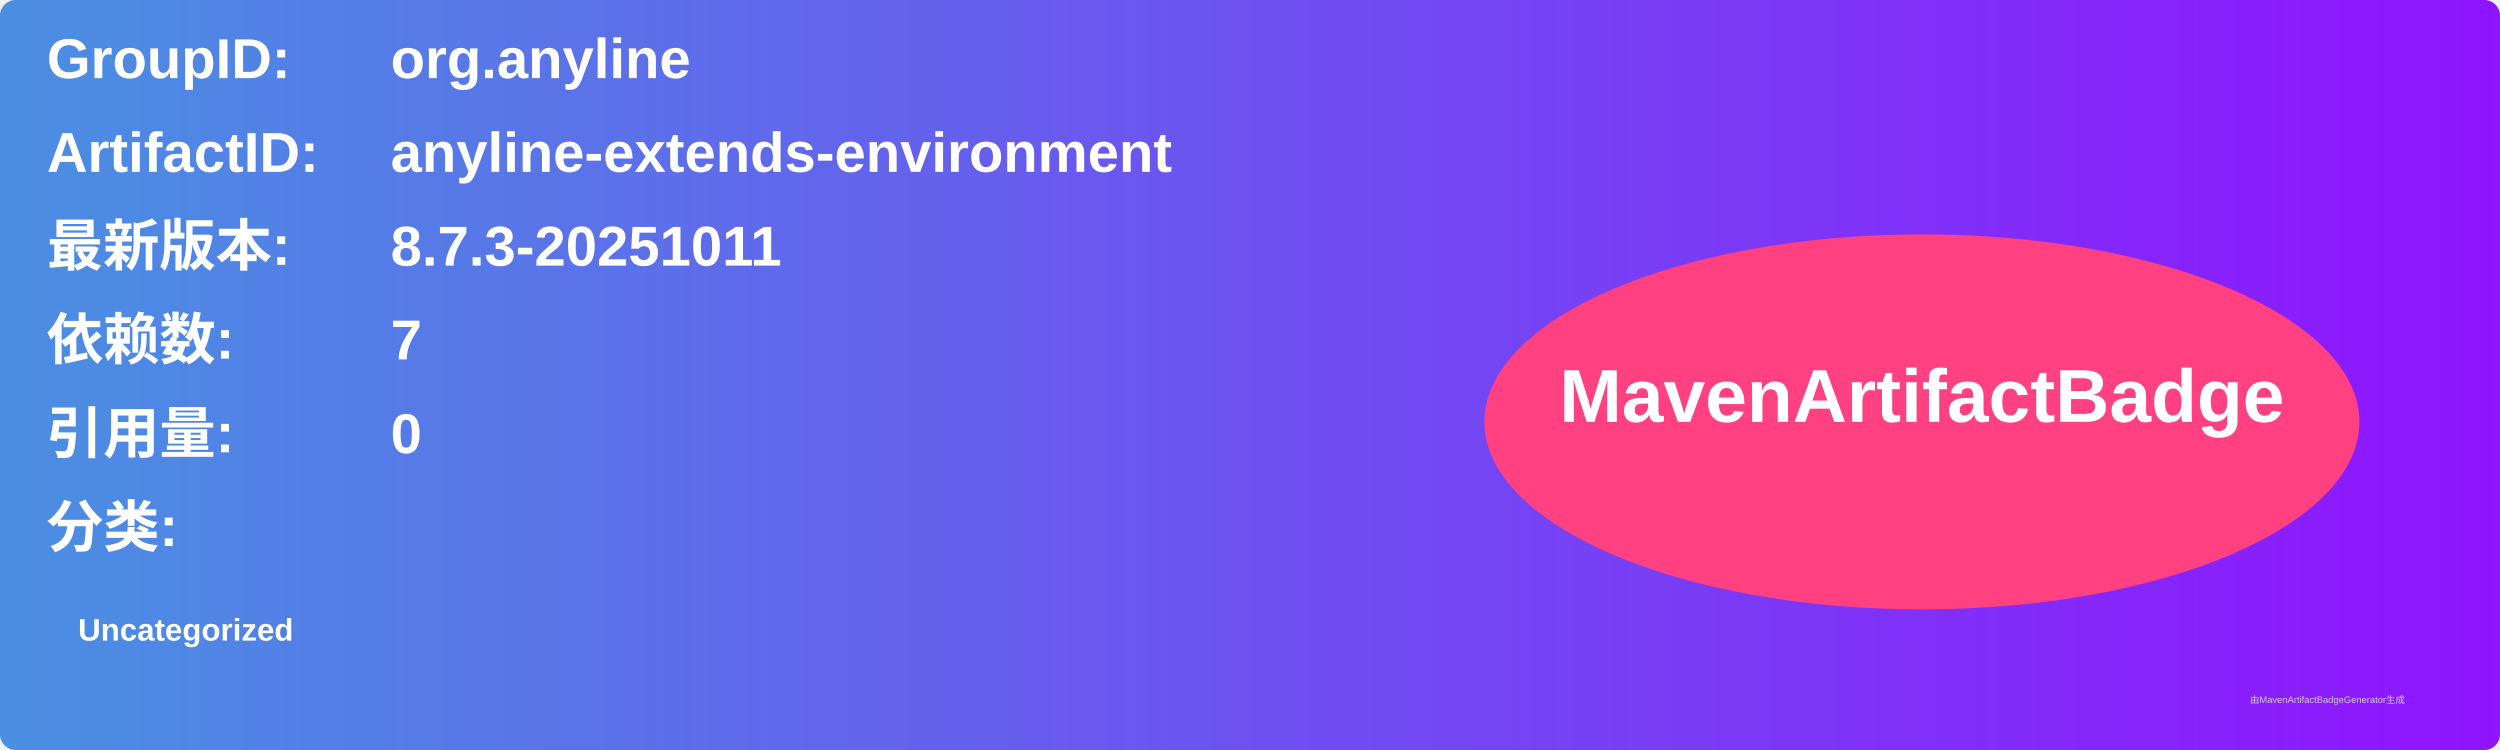
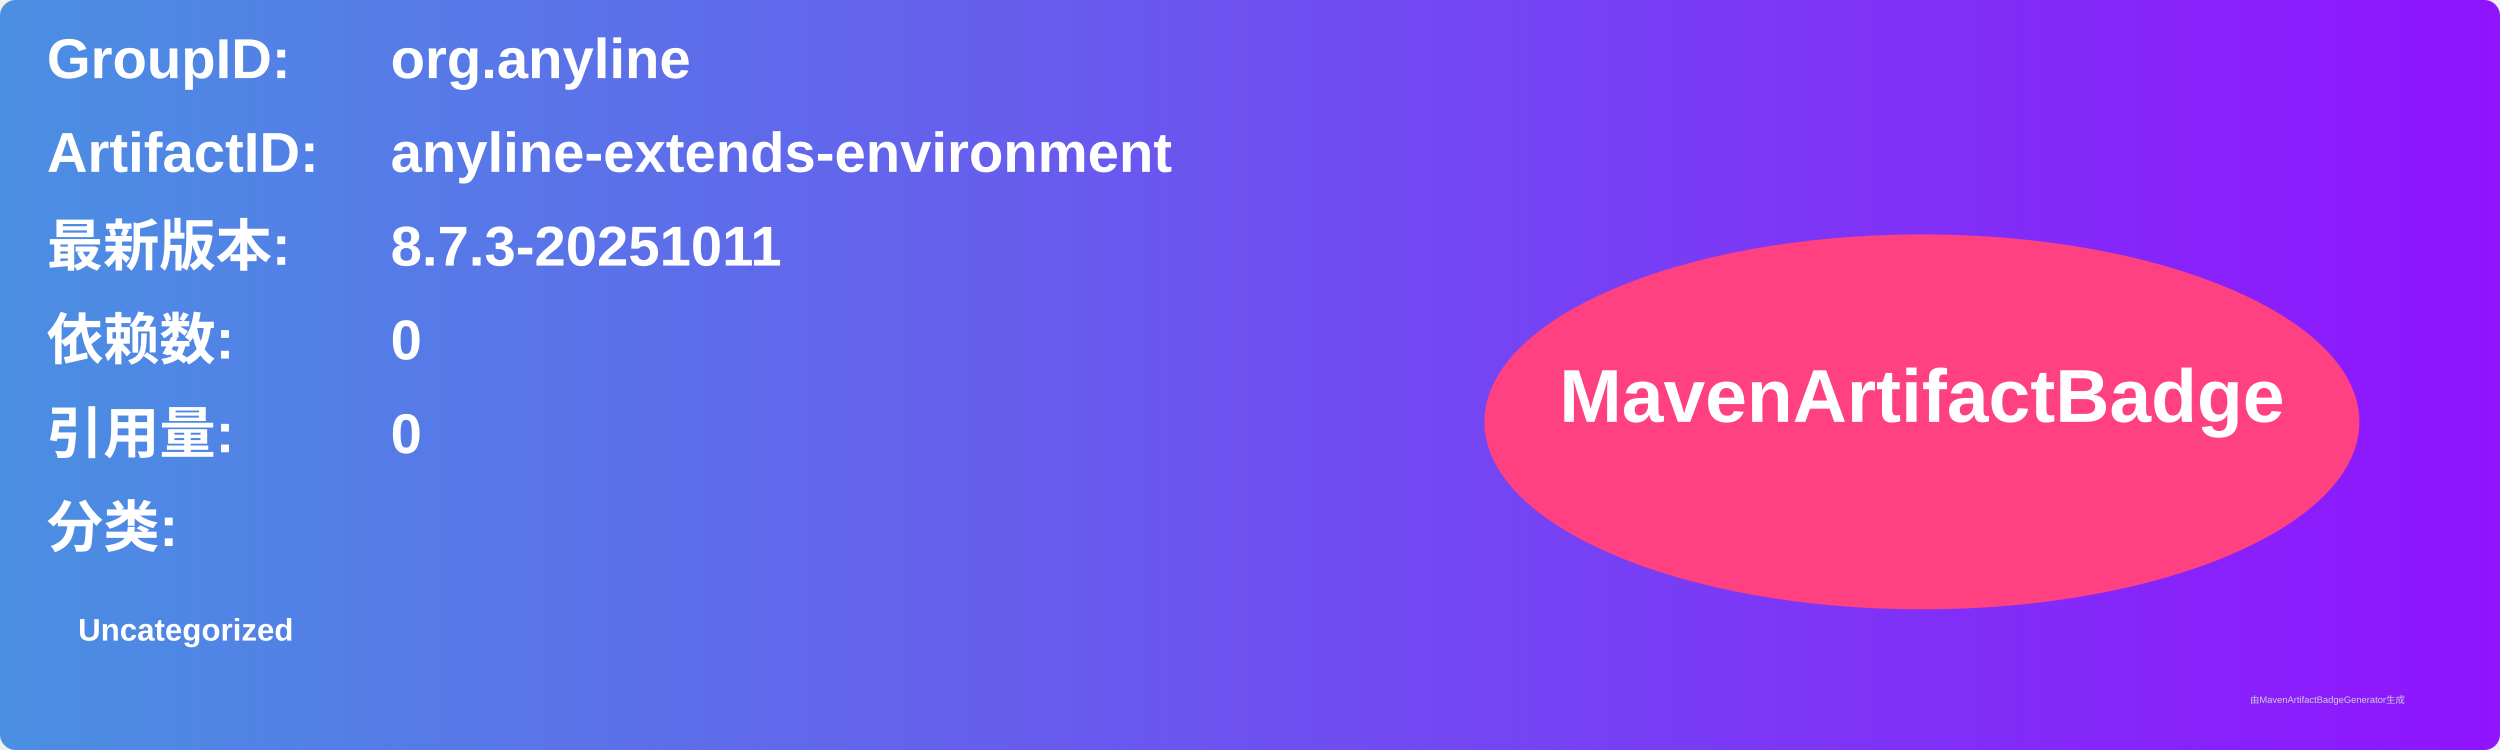
<svg xmlns="http://www.w3.org/2000/svg" width="800" height="240" viewBox="0 0 800 240">
  <linearGradient id="grad" x1="0%" y1="0%" x2="100%" y2="0%">
    <stop offset="0%" stop-color="#4a90e2" />
    <stop offset="100%" stop-color="#9013fe" />
  </linearGradient>
  <rect width="100%" height="100%" rx="5" ry="5" fill="url(#grad)" />
  <g transform="translate(15, 15)">
    <text x="0" y="10" font-family="Arial" font-size="18" fill="white" font-weight="bold" width="260">GroupID:</text>
    <text x="110" y="10" font-family="Arial" font-size="18" fill="white" font-weight="bold" width="460">org.anyline</text>
    <text x="0" y="40" font-family="Arial" font-size="18" fill="white" font-weight="bold" width="260">ArtifactID:</text>
    <text x="110" y="40" font-family="Arial" font-size="18" fill="white" font-weight="bold" width="460">anyline-extends-environment</text>
    <text x="0" y="70" font-family="Arial" font-size="18" fill="white" font-weight="bold">最新版本:</text>
    <text x="110" y="70" font-family="Arial" font-size="18" fill="white" font-weight="bold">
      <tspan font-weight="bold">8.7.3-20251011</tspan>
    </text>
    <text x="0" y="100" font-family="Arial" font-size="18" fill="white" font-weight="bold">依赖数: </text>
    <text x="110" y="100" font-family="Arial" font-size="18" fill="white">
-       <tspan font-weight="bold">7</tspan>
+       <tspan font-weight="bold">0</tspan>
    </text>
    <text x="0" y="130" font-family="Arial" font-size="18" fill="white" font-weight="bold">引用量: </text>
    <text x="110" y="130" font-family="Arial" font-size="18" fill="white">
      <tspan font-weight="bold">0</tspan>
    </text>
    <text x="0" y="160" font-family="Arial" font-size="18" fill="white" font-weight="bold">分类:</text>
    <text x="10" y="190" font-family="Arial" font-size="10" fill="white">
      <tspan font-weight="bold">Uncategorized</tspan>
    </text>
    <ellipse cx="600" cy="120" rx="140" ry="60" fill="#ff4081" />
    <text x="600" y="120" text-anchor="middle" font-family="Arial" font-size="24" fill="white" font-weight="bold">MavenArtifactBadge</text>
  </g>
  <text x="720" y="225" font-family="Arial" font-size="3" fill="#d0d0d0">由MavenArtifactBadgeGenerator生成</text>
</svg>
